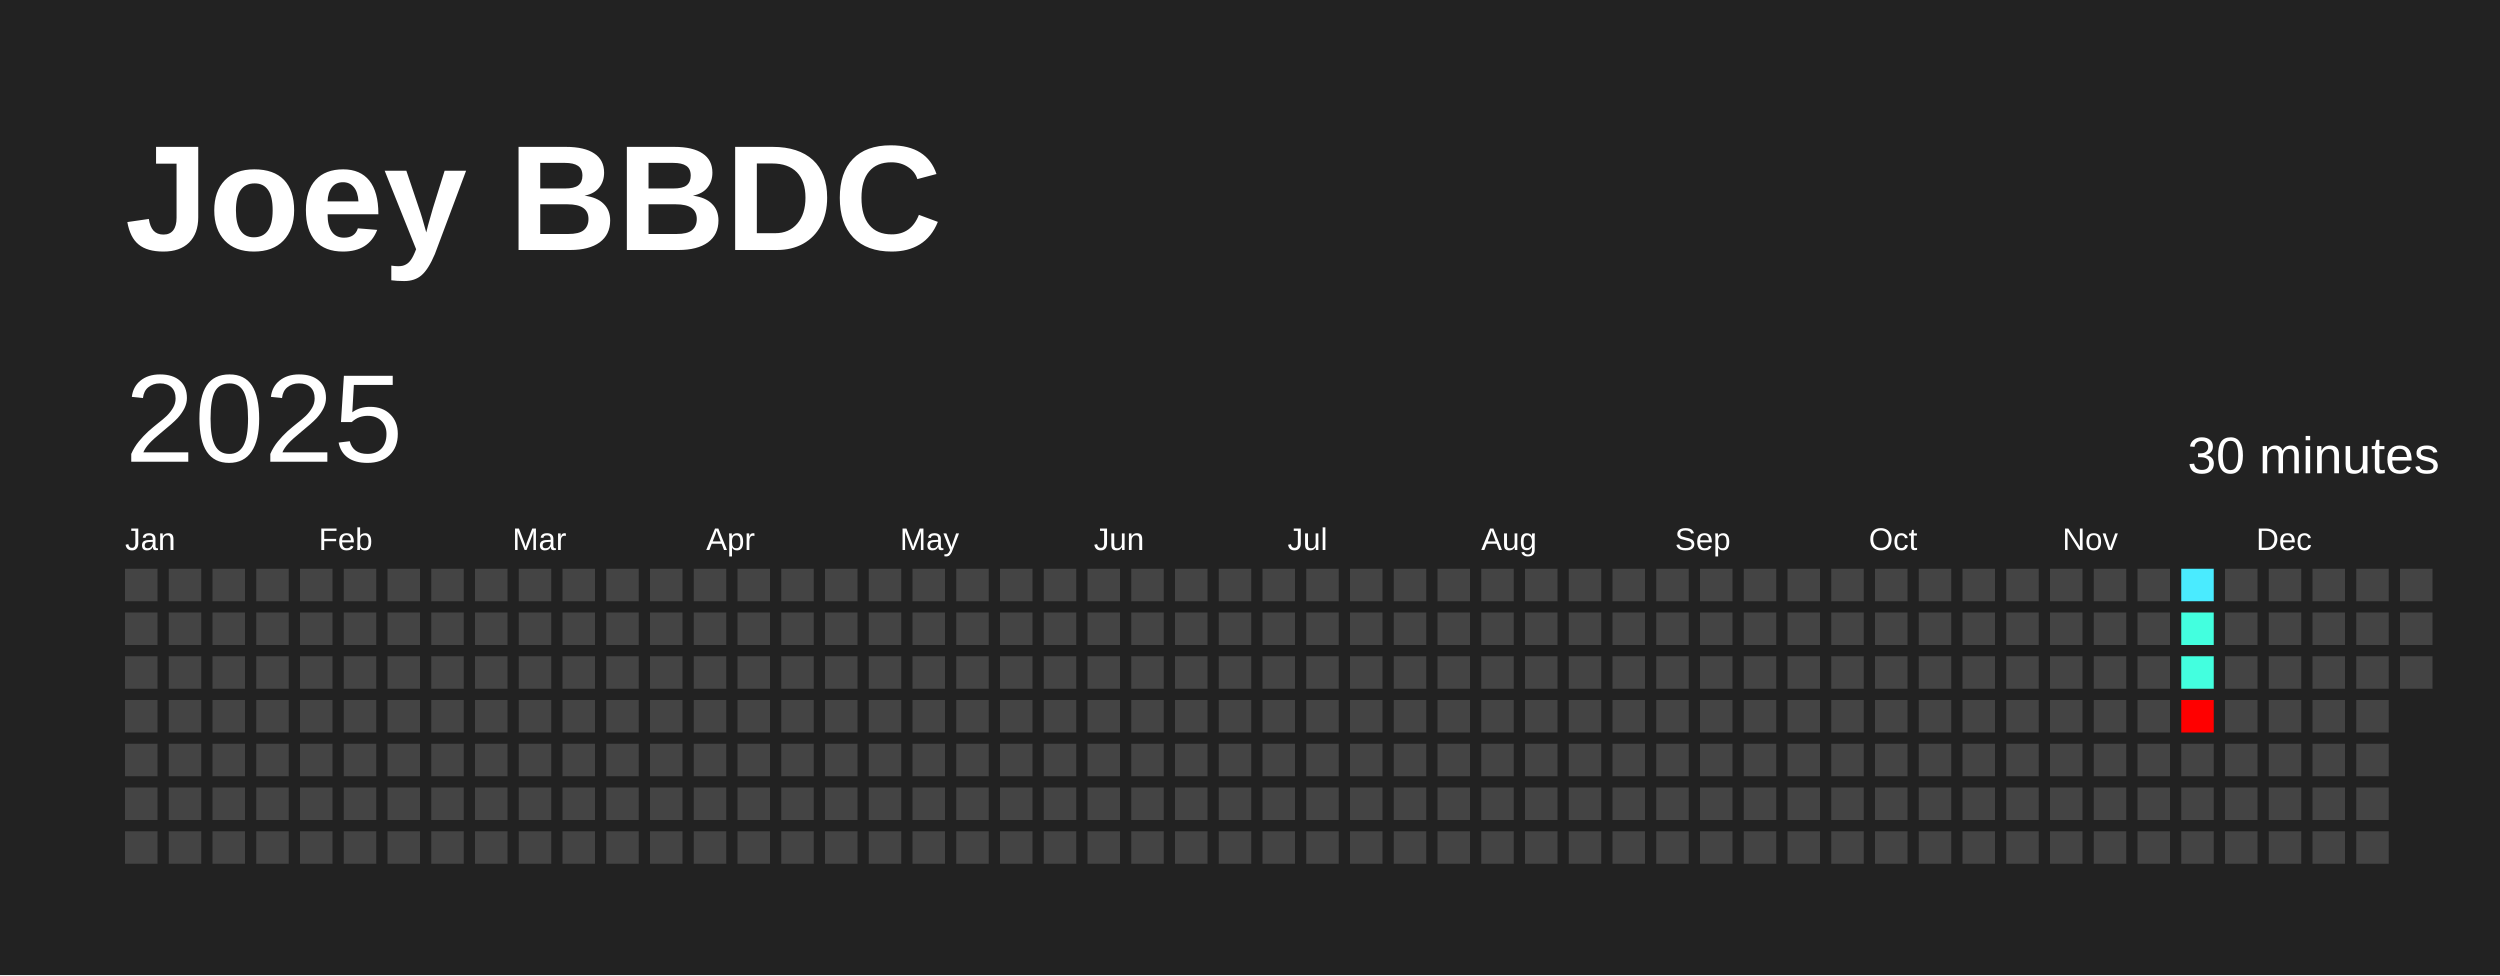
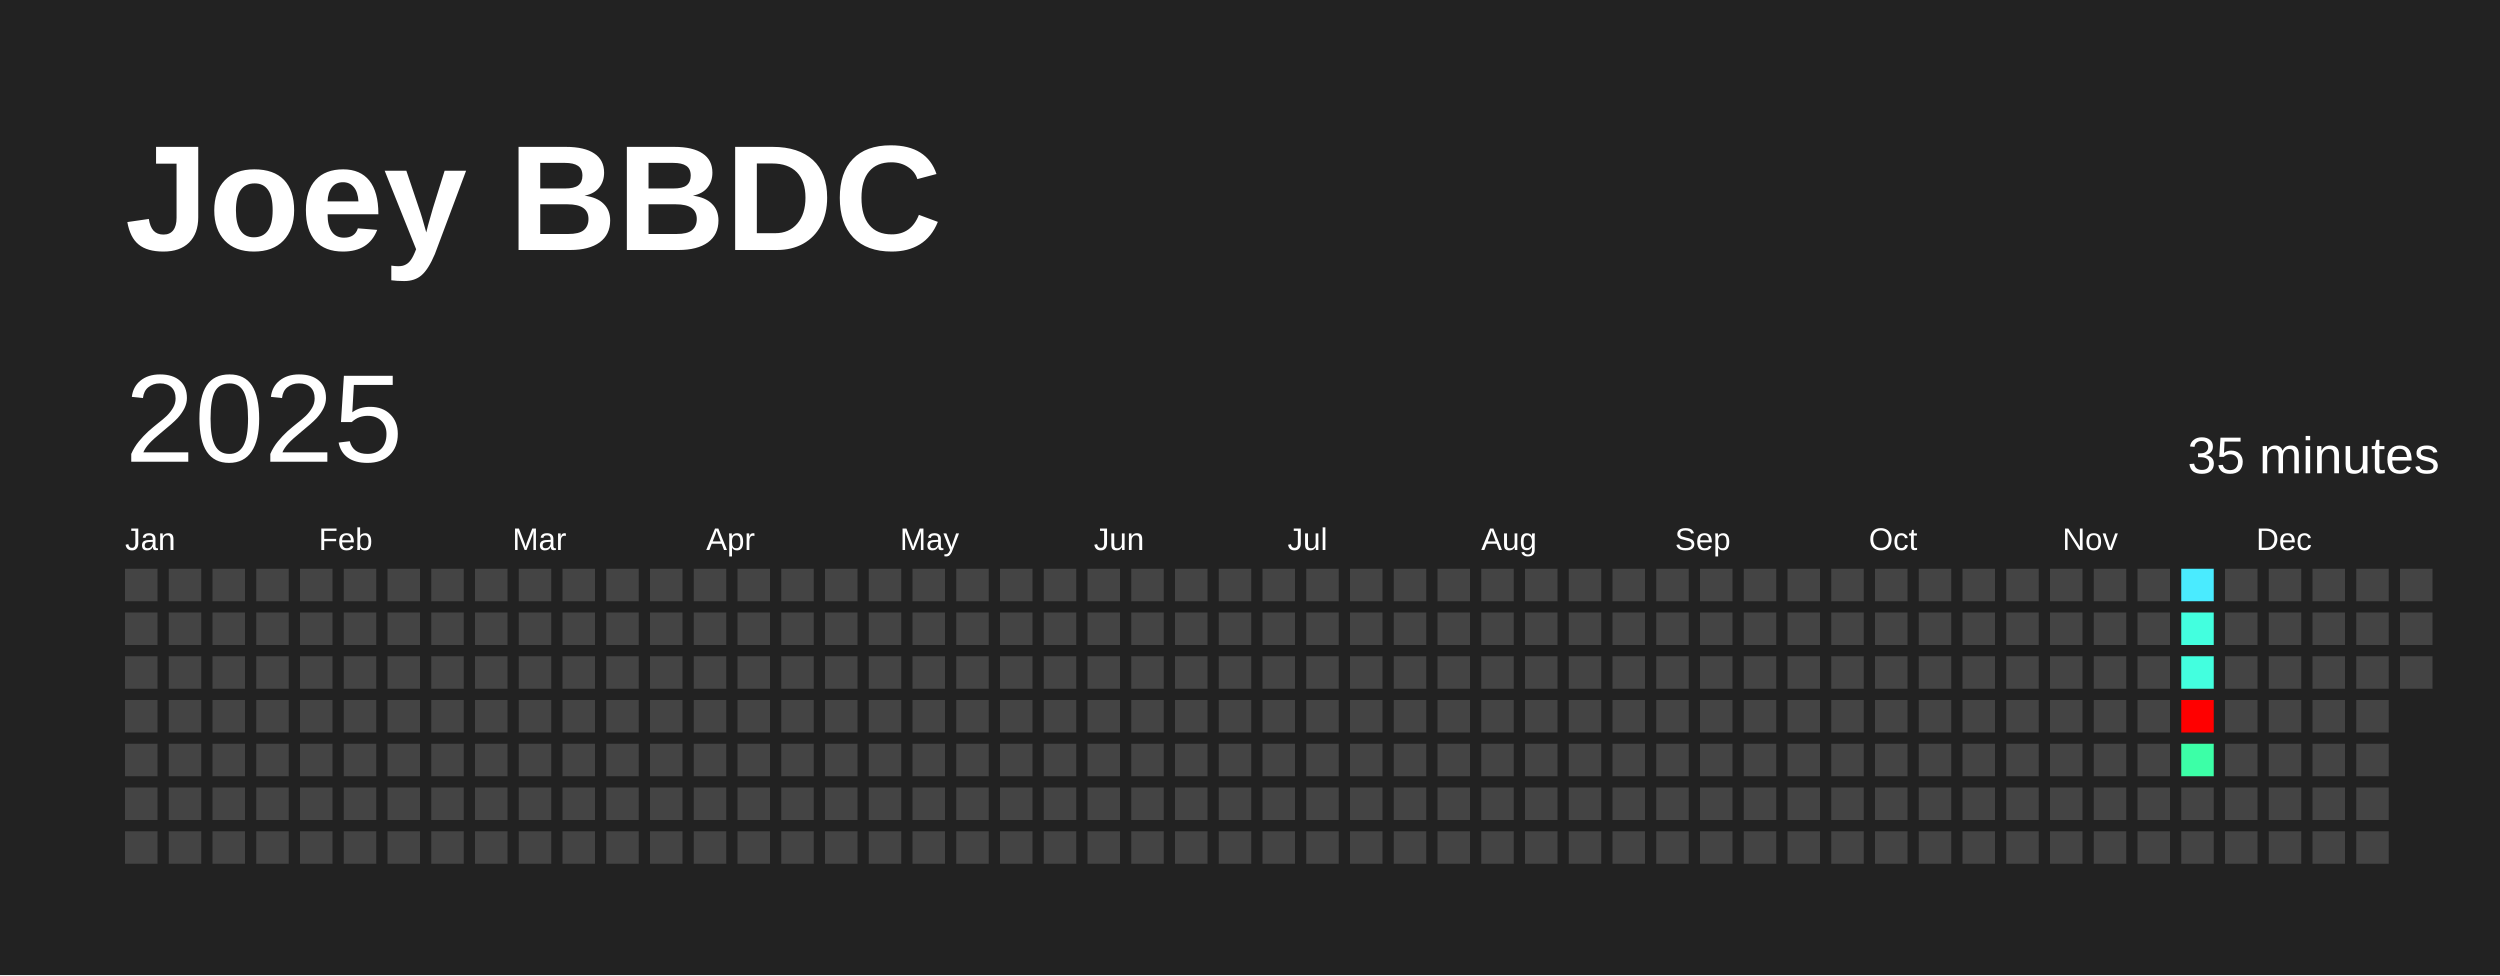
<svg xmlns="http://www.w3.org/2000/svg" baseProfile="full" height="78mm" version="1.1" viewBox="0,0,200,78" width="200mm">
  <defs />
  <rect fill="#222222" height="78" width="200" x="0" y="0" />
  <text fill="#FFFFFF" style="font-size:12px; font-family:Arial; font-weight:bold;" x="10" y="20">Joey BBDC</text>
  <text dominant-baseline="hanging" fill="#FFFFFF" style="font-size:10.0px; font-family:Arial;" x="10" y="30">2025</text>
-   <text dominant-baseline="hanging" fill="#FFFFFF" style="font-size:4.125px; font-family:Arial;" x="175" y="35">30 minutes</text>
+   <text dominant-baseline="hanging" fill="#FFFFFF" style="font-size:4.125px; font-family:Arial;" x="175" y="35">35 minutes</text>
  <text fill="#FFFFFF" style="font-size:2.5px; font-family:Arial" x="10.0" y="44">Jan</text>
  <text fill="#FFFFFF" style="font-size:2.5px; font-family:Arial" x="25.5" y="44">Feb</text>
  <text fill="#FFFFFF" style="font-size:2.5px; font-family:Arial" x="41.0" y="44">Mar</text>
  <text fill="#FFFFFF" style="font-size:2.5px; font-family:Arial" x="56.5" y="44">Apr</text>
  <text fill="#FFFFFF" style="font-size:2.5px; font-family:Arial" x="72.0" y="44">May</text>
  <text fill="#FFFFFF" style="font-size:2.5px; font-family:Arial" x="87.5" y="44">Jun</text>
  <text fill="#FFFFFF" style="font-size:2.5px; font-family:Arial" x="103.0" y="44">Jul</text>
  <text fill="#FFFFFF" style="font-size:2.5px; font-family:Arial" x="118.5" y="44">Aug</text>
  <text fill="#FFFFFF" style="font-size:2.5px; font-family:Arial" x="134.0" y="44">Sep</text>
  <text fill="#FFFFFF" style="font-size:2.5px; font-family:Arial" x="149.5" y="44">Oct</text>
  <text fill="#FFFFFF" style="font-size:2.5px; font-family:Arial" x="165.0" y="44">Nov</text>
  <text fill="#FFFFFF" style="font-size:2.5px; font-family:Arial" x="180.5" y="44">Dec</text>
  <rect fill="#444444" height="2.6" width="2.6" x="10.0" y="45.5" />
  <rect fill="#444444" height="2.6" width="2.6" x="10.0" y="49.0" />
  <rect fill="#444444" height="2.6" width="2.6" x="10.0" y="52.5" />
  <rect fill="#444444" height="2.6" width="2.6" x="10.0" y="56.0" />
  <rect fill="#444444" height="2.6" width="2.6" x="10.0" y="59.5" />
  <rect fill="#444444" height="2.6" width="2.6" x="10.0" y="63.0" />
  <rect fill="#444444" height="2.6" width="2.6" x="10.0" y="66.5" />
  <rect fill="#444444" height="2.6" width="2.6" x="13.5" y="45.5" />
  <rect fill="#444444" height="2.6" width="2.6" x="13.5" y="49.0" />
  <rect fill="#444444" height="2.6" width="2.6" x="13.5" y="52.5" />
  <rect fill="#444444" height="2.6" width="2.6" x="13.5" y="56.0" />
  <rect fill="#444444" height="2.6" width="2.6" x="13.5" y="59.5" />
  <rect fill="#444444" height="2.6" width="2.6" x="13.5" y="63.0" />
  <rect fill="#444444" height="2.6" width="2.6" x="13.5" y="66.5" />
  <rect fill="#444444" height="2.6" width="2.6" x="17.0" y="45.5" />
  <rect fill="#444444" height="2.6" width="2.6" x="17.0" y="49.0" />
  <rect fill="#444444" height="2.6" width="2.6" x="17.0" y="52.5" />
  <rect fill="#444444" height="2.6" width="2.6" x="17.0" y="56.0" />
  <rect fill="#444444" height="2.6" width="2.6" x="17.0" y="59.5" />
  <rect fill="#444444" height="2.6" width="2.6" x="17.0" y="63.0" />
  <rect fill="#444444" height="2.6" width="2.6" x="17.0" y="66.5" />
  <rect fill="#444444" height="2.6" width="2.6" x="20.5" y="45.5" />
  <rect fill="#444444" height="2.6" width="2.6" x="20.5" y="49.0" />
  <rect fill="#444444" height="2.6" width="2.6" x="20.5" y="52.5" />
  <rect fill="#444444" height="2.6" width="2.6" x="20.5" y="56.0" />
  <rect fill="#444444" height="2.6" width="2.6" x="20.5" y="59.5" />
  <rect fill="#444444" height="2.6" width="2.6" x="20.5" y="63.0" />
  <rect fill="#444444" height="2.6" width="2.6" x="20.5" y="66.5" />
  <rect fill="#444444" height="2.6" width="2.6" x="24.0" y="45.5" />
  <rect fill="#444444" height="2.6" width="2.6" x="24.0" y="49.0" />
  <rect fill="#444444" height="2.6" width="2.6" x="24.0" y="52.5" />
  <rect fill="#444444" height="2.6" width="2.6" x="24.0" y="56.0" />
  <rect fill="#444444" height="2.6" width="2.6" x="24.0" y="59.5" />
  <rect fill="#444444" height="2.6" width="2.6" x="24.0" y="63.0" />
  <rect fill="#444444" height="2.6" width="2.6" x="24.0" y="66.5" />
  <rect fill="#444444" height="2.6" width="2.6" x="27.5" y="45.5" />
  <rect fill="#444444" height="2.6" width="2.6" x="27.5" y="49.0" />
  <rect fill="#444444" height="2.6" width="2.6" x="27.5" y="52.5" />
  <rect fill="#444444" height="2.6" width="2.6" x="27.5" y="56.0" />
  <rect fill="#444444" height="2.6" width="2.6" x="27.5" y="59.5" />
  <rect fill="#444444" height="2.6" width="2.6" x="27.5" y="63.0" />
  <rect fill="#444444" height="2.6" width="2.6" x="27.5" y="66.5" />
  <rect fill="#444444" height="2.6" width="2.6" x="31.0" y="45.5" />
  <rect fill="#444444" height="2.6" width="2.6" x="31.0" y="49.0" />
  <rect fill="#444444" height="2.6" width="2.6" x="31.0" y="52.5" />
  <rect fill="#444444" height="2.6" width="2.6" x="31.0" y="56.0" />
  <rect fill="#444444" height="2.6" width="2.6" x="31.0" y="59.5" />
  <rect fill="#444444" height="2.6" width="2.6" x="31.0" y="63.0" />
  <rect fill="#444444" height="2.6" width="2.6" x="31.0" y="66.5" />
  <rect fill="#444444" height="2.6" width="2.6" x="34.5" y="45.5" />
  <rect fill="#444444" height="2.6" width="2.6" x="34.5" y="49.0" />
  <rect fill="#444444" height="2.6" width="2.6" x="34.5" y="52.5" />
  <rect fill="#444444" height="2.6" width="2.6" x="34.5" y="56.0" />
  <rect fill="#444444" height="2.6" width="2.6" x="34.5" y="59.5" />
  <rect fill="#444444" height="2.6" width="2.6" x="34.5" y="63.0" />
  <rect fill="#444444" height="2.6" width="2.6" x="34.5" y="66.5" />
  <rect fill="#444444" height="2.6" width="2.6" x="38.0" y="45.5" />
  <rect fill="#444444" height="2.6" width="2.6" x="38.0" y="49.0" />
  <rect fill="#444444" height="2.6" width="2.6" x="38.0" y="52.5" />
  <rect fill="#444444" height="2.6" width="2.6" x="38.0" y="56.0" />
  <rect fill="#444444" height="2.6" width="2.6" x="38.0" y="59.5" />
  <rect fill="#444444" height="2.6" width="2.6" x="38.0" y="63.0" />
  <rect fill="#444444" height="2.6" width="2.6" x="38.0" y="66.5" />
  <rect fill="#444444" height="2.6" width="2.6" x="41.5" y="45.5" />
  <rect fill="#444444" height="2.6" width="2.6" x="41.5" y="49.0" />
  <rect fill="#444444" height="2.6" width="2.6" x="41.5" y="52.5" />
  <rect fill="#444444" height="2.6" width="2.6" x="41.5" y="56.0" />
  <rect fill="#444444" height="2.6" width="2.6" x="41.5" y="59.5" />
  <rect fill="#444444" height="2.6" width="2.6" x="41.5" y="63.0" />
  <rect fill="#444444" height="2.6" width="2.6" x="41.5" y="66.5" />
  <rect fill="#444444" height="2.6" width="2.6" x="45.0" y="45.5" />
  <rect fill="#444444" height="2.6" width="2.6" x="45.0" y="49.0" />
  <rect fill="#444444" height="2.6" width="2.6" x="45.0" y="52.5" />
  <rect fill="#444444" height="2.6" width="2.6" x="45.0" y="56.0" />
  <rect fill="#444444" height="2.6" width="2.6" x="45.0" y="59.5" />
  <rect fill="#444444" height="2.6" width="2.6" x="45.0" y="63.0" />
  <rect fill="#444444" height="2.6" width="2.6" x="45.0" y="66.5" />
  <rect fill="#444444" height="2.6" width="2.6" x="48.5" y="45.5" />
  <rect fill="#444444" height="2.6" width="2.6" x="48.5" y="49.0" />
  <rect fill="#444444" height="2.6" width="2.6" x="48.5" y="52.5" />
  <rect fill="#444444" height="2.6" width="2.6" x="48.5" y="56.0" />
  <rect fill="#444444" height="2.6" width="2.6" x="48.5" y="59.5" />
  <rect fill="#444444" height="2.6" width="2.6" x="48.5" y="63.0" />
  <rect fill="#444444" height="2.6" width="2.6" x="48.5" y="66.5" />
  <rect fill="#444444" height="2.6" width="2.6" x="52.0" y="45.5" />
  <rect fill="#444444" height="2.6" width="2.6" x="52.0" y="49.0" />
  <rect fill="#444444" height="2.6" width="2.6" x="52.0" y="52.5" />
  <rect fill="#444444" height="2.6" width="2.6" x="52.0" y="56.0" />
  <rect fill="#444444" height="2.6" width="2.6" x="52.0" y="59.5" />
  <rect fill="#444444" height="2.6" width="2.6" x="52.0" y="63.0" />
  <rect fill="#444444" height="2.6" width="2.6" x="52.0" y="66.5" />
  <rect fill="#444444" height="2.6" width="2.6" x="55.5" y="45.5" />
  <rect fill="#444444" height="2.6" width="2.6" x="55.5" y="49.0" />
  <rect fill="#444444" height="2.6" width="2.6" x="55.5" y="52.5" />
  <rect fill="#444444" height="2.6" width="2.6" x="55.5" y="56.0" />
  <rect fill="#444444" height="2.6" width="2.6" x="55.5" y="59.5" />
  <rect fill="#444444" height="2.6" width="2.6" x="55.5" y="63.0" />
  <rect fill="#444444" height="2.6" width="2.6" x="55.5" y="66.5" />
  <rect fill="#444444" height="2.6" width="2.6" x="59.0" y="45.5" />
  <rect fill="#444444" height="2.6" width="2.6" x="59.0" y="49.0" />
  <rect fill="#444444" height="2.6" width="2.6" x="59.0" y="52.5" />
  <rect fill="#444444" height="2.6" width="2.6" x="59.0" y="56.0" />
  <rect fill="#444444" height="2.6" width="2.6" x="59.0" y="59.5" />
  <rect fill="#444444" height="2.6" width="2.6" x="59.0" y="63.0" />
  <rect fill="#444444" height="2.6" width="2.6" x="59.0" y="66.5" />
  <rect fill="#444444" height="2.6" width="2.6" x="62.5" y="45.5" />
  <rect fill="#444444" height="2.6" width="2.6" x="62.5" y="49.0" />
  <rect fill="#444444" height="2.6" width="2.6" x="62.5" y="52.5" />
  <rect fill="#444444" height="2.6" width="2.6" x="62.5" y="56.0" />
  <rect fill="#444444" height="2.6" width="2.6" x="62.5" y="59.5" />
  <rect fill="#444444" height="2.6" width="2.6" x="62.5" y="63.0" />
  <rect fill="#444444" height="2.6" width="2.6" x="62.5" y="66.5" />
  <rect fill="#444444" height="2.6" width="2.6" x="66.0" y="45.5" />
  <rect fill="#444444" height="2.6" width="2.6" x="66.0" y="49.0" />
  <rect fill="#444444" height="2.6" width="2.6" x="66.0" y="52.5" />
  <rect fill="#444444" height="2.6" width="2.6" x="66.0" y="56.0" />
  <rect fill="#444444" height="2.6" width="2.6" x="66.0" y="59.5" />
  <rect fill="#444444" height="2.6" width="2.6" x="66.0" y="63.0" />
  <rect fill="#444444" height="2.6" width="2.6" x="66.0" y="66.5" />
  <rect fill="#444444" height="2.6" width="2.6" x="69.5" y="45.5" />
  <rect fill="#444444" height="2.6" width="2.6" x="69.5" y="49.0" />
  <rect fill="#444444" height="2.6" width="2.6" x="69.5" y="52.5" />
  <rect fill="#444444" height="2.6" width="2.6" x="69.5" y="56.0" />
  <rect fill="#444444" height="2.6" width="2.6" x="69.5" y="59.5" />
  <rect fill="#444444" height="2.6" width="2.6" x="69.5" y="63.0" />
  <rect fill="#444444" height="2.6" width="2.6" x="69.5" y="66.5" />
  <rect fill="#444444" height="2.6" width="2.6" x="73.0" y="45.5" />
  <rect fill="#444444" height="2.6" width="2.6" x="73.0" y="49.0" />
  <rect fill="#444444" height="2.6" width="2.6" x="73.0" y="52.5" />
  <rect fill="#444444" height="2.6" width="2.6" x="73.0" y="56.0" />
  <rect fill="#444444" height="2.6" width="2.6" x="73.0" y="59.5" />
  <rect fill="#444444" height="2.6" width="2.6" x="73.0" y="63.0" />
  <rect fill="#444444" height="2.6" width="2.6" x="73.0" y="66.5" />
  <rect fill="#444444" height="2.6" width="2.6" x="76.5" y="45.5" />
  <rect fill="#444444" height="2.6" width="2.6" x="76.5" y="49.0" />
  <rect fill="#444444" height="2.6" width="2.6" x="76.5" y="52.5" />
  <rect fill="#444444" height="2.6" width="2.6" x="76.5" y="56.0" />
  <rect fill="#444444" height="2.6" width="2.6" x="76.5" y="59.5" />
  <rect fill="#444444" height="2.6" width="2.6" x="76.5" y="63.0" />
  <rect fill="#444444" height="2.6" width="2.6" x="76.5" y="66.5" />
  <rect fill="#444444" height="2.6" width="2.6" x="80.0" y="45.5" />
  <rect fill="#444444" height="2.6" width="2.6" x="80.0" y="49.0" />
  <rect fill="#444444" height="2.6" width="2.6" x="80.0" y="52.5" />
  <rect fill="#444444" height="2.6" width="2.6" x="80.0" y="56.0" />
  <rect fill="#444444" height="2.6" width="2.6" x="80.0" y="59.5" />
  <rect fill="#444444" height="2.6" width="2.6" x="80.0" y="63.0" />
  <rect fill="#444444" height="2.6" width="2.6" x="80.0" y="66.5" />
  <rect fill="#444444" height="2.6" width="2.6" x="83.5" y="45.5" />
  <rect fill="#444444" height="2.6" width="2.6" x="83.5" y="49.0" />
  <rect fill="#444444" height="2.6" width="2.6" x="83.5" y="52.5" />
  <rect fill="#444444" height="2.6" width="2.6" x="83.5" y="56.0" />
  <rect fill="#444444" height="2.6" width="2.6" x="83.5" y="59.5" />
  <rect fill="#444444" height="2.6" width="2.6" x="83.5" y="63.0" />
  <rect fill="#444444" height="2.6" width="2.6" x="83.5" y="66.5" />
  <rect fill="#444444" height="2.6" width="2.6" x="87.0" y="45.5" />
  <rect fill="#444444" height="2.6" width="2.6" x="87.0" y="49.0" />
  <rect fill="#444444" height="2.6" width="2.6" x="87.0" y="52.5" />
  <rect fill="#444444" height="2.6" width="2.6" x="87.0" y="56.0" />
  <rect fill="#444444" height="2.6" width="2.6" x="87.0" y="59.5" />
  <rect fill="#444444" height="2.6" width="2.6" x="87.0" y="63.0" />
  <rect fill="#444444" height="2.6" width="2.6" x="87.0" y="66.5" />
  <rect fill="#444444" height="2.6" width="2.6" x="90.5" y="45.5" />
  <rect fill="#444444" height="2.6" width="2.6" x="90.5" y="49.0" />
  <rect fill="#444444" height="2.6" width="2.6" x="90.5" y="52.5" />
  <rect fill="#444444" height="2.6" width="2.6" x="90.5" y="56.0" />
  <rect fill="#444444" height="2.6" width="2.6" x="90.5" y="59.5" />
  <rect fill="#444444" height="2.6" width="2.6" x="90.5" y="63.0" />
  <rect fill="#444444" height="2.6" width="2.6" x="90.5" y="66.5" />
  <rect fill="#444444" height="2.6" width="2.6" x="94.0" y="45.5" />
  <rect fill="#444444" height="2.6" width="2.6" x="94.0" y="49.0" />
  <rect fill="#444444" height="2.6" width="2.6" x="94.0" y="52.5" />
  <rect fill="#444444" height="2.6" width="2.6" x="94.0" y="56.0" />
  <rect fill="#444444" height="2.6" width="2.6" x="94.0" y="59.5" />
  <rect fill="#444444" height="2.6" width="2.6" x="94.0" y="63.0" />
  <rect fill="#444444" height="2.6" width="2.6" x="94.0" y="66.5" />
  <rect fill="#444444" height="2.6" width="2.6" x="97.5" y="45.5" />
  <rect fill="#444444" height="2.6" width="2.6" x="97.5" y="49.0" />
  <rect fill="#444444" height="2.6" width="2.6" x="97.5" y="52.5" />
  <rect fill="#444444" height="2.6" width="2.6" x="97.5" y="56.0" />
  <rect fill="#444444" height="2.6" width="2.6" x="97.5" y="59.5" />
  <rect fill="#444444" height="2.6" width="2.6" x="97.5" y="63.0" />
  <rect fill="#444444" height="2.6" width="2.6" x="97.5" y="66.5" />
  <rect fill="#444444" height="2.6" width="2.6" x="101.0" y="45.5" />
  <rect fill="#444444" height="2.6" width="2.6" x="101.0" y="49.0" />
  <rect fill="#444444" height="2.6" width="2.6" x="101.0" y="52.5" />
  <rect fill="#444444" height="2.6" width="2.6" x="101.0" y="56.0" />
  <rect fill="#444444" height="2.6" width="2.6" x="101.0" y="59.5" />
  <rect fill="#444444" height="2.6" width="2.6" x="101.0" y="63.0" />
  <rect fill="#444444" height="2.6" width="2.6" x="101.0" y="66.5" />
  <rect fill="#444444" height="2.6" width="2.6" x="104.5" y="45.5" />
  <rect fill="#444444" height="2.6" width="2.6" x="104.5" y="49.0" />
  <rect fill="#444444" height="2.6" width="2.6" x="104.5" y="52.5" />
  <rect fill="#444444" height="2.6" width="2.6" x="104.5" y="56.0" />
  <rect fill="#444444" height="2.6" width="2.6" x="104.5" y="59.5" />
  <rect fill="#444444" height="2.6" width="2.6" x="104.5" y="63.0" />
  <rect fill="#444444" height="2.6" width="2.6" x="104.5" y="66.5" />
  <rect fill="#444444" height="2.6" width="2.6" x="108.0" y="45.5" />
  <rect fill="#444444" height="2.6" width="2.6" x="108.0" y="49.0" />
  <rect fill="#444444" height="2.6" width="2.6" x="108.0" y="52.5" />
  <rect fill="#444444" height="2.6" width="2.6" x="108.0" y="56.0" />
  <rect fill="#444444" height="2.6" width="2.6" x="108.0" y="59.5" />
  <rect fill="#444444" height="2.6" width="2.6" x="108.0" y="63.0" />
  <rect fill="#444444" height="2.6" width="2.6" x="108.0" y="66.5" />
  <rect fill="#444444" height="2.6" width="2.6" x="111.5" y="45.5" />
  <rect fill="#444444" height="2.6" width="2.6" x="111.5" y="49.0" />
  <rect fill="#444444" height="2.6" width="2.6" x="111.5" y="52.5" />
  <rect fill="#444444" height="2.6" width="2.6" x="111.5" y="56.0" />
  <rect fill="#444444" height="2.6" width="2.6" x="111.5" y="59.5" />
  <rect fill="#444444" height="2.6" width="2.6" x="111.5" y="63.0" />
  <rect fill="#444444" height="2.6" width="2.6" x="111.5" y="66.5" />
  <rect fill="#444444" height="2.6" width="2.6" x="115.0" y="45.5" />
  <rect fill="#444444" height="2.6" width="2.6" x="115.0" y="49.0" />
  <rect fill="#444444" height="2.6" width="2.6" x="115.0" y="52.5" />
  <rect fill="#444444" height="2.6" width="2.6" x="115.0" y="56.0" />
  <rect fill="#444444" height="2.6" width="2.6" x="115.0" y="59.5" />
  <rect fill="#444444" height="2.6" width="2.6" x="115.0" y="63.0" />
  <rect fill="#444444" height="2.6" width="2.6" x="115.0" y="66.5" />
  <rect fill="#444444" height="2.6" width="2.6" x="118.5" y="45.5" />
  <rect fill="#444444" height="2.6" width="2.6" x="118.5" y="49.0" />
  <rect fill="#444444" height="2.6" width="2.6" x="118.5" y="52.5" />
  <rect fill="#444444" height="2.6" width="2.6" x="118.5" y="56.0" />
  <rect fill="#444444" height="2.6" width="2.6" x="118.5" y="59.5" />
  <rect fill="#444444" height="2.6" width="2.6" x="118.5" y="63.0" />
  <rect fill="#444444" height="2.6" width="2.6" x="118.5" y="66.5" />
  <rect fill="#444444" height="2.6" width="2.6" x="122.0" y="45.5" />
  <rect fill="#444444" height="2.6" width="2.6" x="122.0" y="49.0" />
  <rect fill="#444444" height="2.6" width="2.6" x="122.0" y="52.5" />
  <rect fill="#444444" height="2.6" width="2.6" x="122.0" y="56.0" />
  <rect fill="#444444" height="2.6" width="2.6" x="122.0" y="59.5" />
  <rect fill="#444444" height="2.6" width="2.6" x="122.0" y="63.0" />
  <rect fill="#444444" height="2.6" width="2.6" x="122.0" y="66.5" />
  <rect fill="#444444" height="2.6" width="2.6" x="125.5" y="45.5" />
  <rect fill="#444444" height="2.6" width="2.6" x="125.5" y="49.0" />
  <rect fill="#444444" height="2.6" width="2.6" x="125.5" y="52.5" />
  <rect fill="#444444" height="2.6" width="2.6" x="125.5" y="56.0" />
  <rect fill="#444444" height="2.6" width="2.6" x="125.5" y="59.5" />
  <rect fill="#444444" height="2.6" width="2.6" x="125.5" y="63.0" />
  <rect fill="#444444" height="2.6" width="2.6" x="125.5" y="66.5" />
  <rect fill="#444444" height="2.6" width="2.6" x="129.0" y="45.5" />
  <rect fill="#444444" height="2.6" width="2.6" x="129.0" y="49.0" />
  <rect fill="#444444" height="2.6" width="2.6" x="129.0" y="52.5" />
  <rect fill="#444444" height="2.6" width="2.6" x="129.0" y="56.0" />
  <rect fill="#444444" height="2.6" width="2.6" x="129.0" y="59.5" />
  <rect fill="#444444" height="2.6" width="2.6" x="129.0" y="63.0" />
  <rect fill="#444444" height="2.6" width="2.6" x="129.0" y="66.5" />
  <rect fill="#444444" height="2.6" width="2.6" x="132.5" y="45.5" />
  <rect fill="#444444" height="2.6" width="2.6" x="132.5" y="49.0" />
  <rect fill="#444444" height="2.6" width="2.6" x="132.5" y="52.5" />
  <rect fill="#444444" height="2.6" width="2.6" x="132.5" y="56.0" />
  <rect fill="#444444" height="2.6" width="2.6" x="132.5" y="59.5" />
  <rect fill="#444444" height="2.6" width="2.6" x="132.5" y="63.0" />
  <rect fill="#444444" height="2.6" width="2.6" x="132.5" y="66.5" />
  <rect fill="#444444" height="2.6" width="2.6" x="136.0" y="45.5" />
  <rect fill="#444444" height="2.6" width="2.6" x="136.0" y="49.0" />
  <rect fill="#444444" height="2.6" width="2.6" x="136.0" y="52.5" />
  <rect fill="#444444" height="2.6" width="2.6" x="136.0" y="56.0" />
  <rect fill="#444444" height="2.6" width="2.6" x="136.0" y="59.5" />
  <rect fill="#444444" height="2.6" width="2.6" x="136.0" y="63.0" />
  <rect fill="#444444" height="2.6" width="2.6" x="136.0" y="66.5" />
  <rect fill="#444444" height="2.6" width="2.6" x="139.5" y="45.5" />
  <rect fill="#444444" height="2.6" width="2.6" x="139.5" y="49.0" />
  <rect fill="#444444" height="2.6" width="2.6" x="139.5" y="52.5" />
  <rect fill="#444444" height="2.6" width="2.6" x="139.5" y="56.0" />
  <rect fill="#444444" height="2.6" width="2.6" x="139.5" y="59.5" />
  <rect fill="#444444" height="2.6" width="2.6" x="139.5" y="63.0" />
  <rect fill="#444444" height="2.6" width="2.6" x="139.5" y="66.5" />
  <rect fill="#444444" height="2.6" width="2.6" x="143.0" y="45.5" />
  <rect fill="#444444" height="2.6" width="2.6" x="143.0" y="49.0" />
  <rect fill="#444444" height="2.6" width="2.6" x="143.0" y="52.5" />
  <rect fill="#444444" height="2.6" width="2.6" x="143.0" y="56.0" />
  <rect fill="#444444" height="2.6" width="2.6" x="143.0" y="59.5" />
  <rect fill="#444444" height="2.6" width="2.6" x="143.0" y="63.0" />
  <rect fill="#444444" height="2.6" width="2.6" x="143.0" y="66.5" />
  <rect fill="#444444" height="2.6" width="2.6" x="146.5" y="45.5" />
  <rect fill="#444444" height="2.6" width="2.6" x="146.5" y="49.0" />
  <rect fill="#444444" height="2.6" width="2.6" x="146.5" y="52.5" />
  <rect fill="#444444" height="2.6" width="2.6" x="146.5" y="56.0" />
  <rect fill="#444444" height="2.6" width="2.6" x="146.5" y="59.5" />
  <rect fill="#444444" height="2.6" width="2.6" x="146.5" y="63.0" />
  <rect fill="#444444" height="2.6" width="2.6" x="146.5" y="66.5" />
  <rect fill="#444444" height="2.6" width="2.6" x="150.0" y="45.5" />
  <rect fill="#444444" height="2.6" width="2.6" x="150.0" y="49.0" />
  <rect fill="#444444" height="2.6" width="2.6" x="150.0" y="52.5" />
  <rect fill="#444444" height="2.6" width="2.6" x="150.0" y="56.0" />
  <rect fill="#444444" height="2.6" width="2.6" x="150.0" y="59.5" />
  <rect fill="#444444" height="2.6" width="2.6" x="150.0" y="63.0" />
  <rect fill="#444444" height="2.6" width="2.6" x="150.0" y="66.5" />
  <rect fill="#444444" height="2.6" width="2.6" x="153.5" y="45.5" />
  <rect fill="#444444" height="2.6" width="2.6" x="153.5" y="49.0" />
  <rect fill="#444444" height="2.6" width="2.6" x="153.5" y="52.5" />
  <rect fill="#444444" height="2.6" width="2.6" x="153.5" y="56.0" />
  <rect fill="#444444" height="2.6" width="2.6" x="153.5" y="59.5" />
  <rect fill="#444444" height="2.6" width="2.6" x="153.5" y="63.0" />
  <rect fill="#444444" height="2.6" width="2.6" x="153.5" y="66.5" />
  <rect fill="#444444" height="2.6" width="2.6" x="157.0" y="45.5" />
  <rect fill="#444444" height="2.6" width="2.6" x="157.0" y="49.0" />
  <rect fill="#444444" height="2.6" width="2.6" x="157.0" y="52.5" />
  <rect fill="#444444" height="2.6" width="2.6" x="157.0" y="56.0" />
  <rect fill="#444444" height="2.6" width="2.6" x="157.0" y="59.5" />
  <rect fill="#444444" height="2.6" width="2.6" x="157.0" y="63.0" />
  <rect fill="#444444" height="2.6" width="2.6" x="157.0" y="66.5" />
  <rect fill="#444444" height="2.6" width="2.6" x="160.5" y="45.5" />
  <rect fill="#444444" height="2.6" width="2.6" x="160.5" y="49.0" />
  <rect fill="#444444" height="2.6" width="2.6" x="160.5" y="52.5" />
  <rect fill="#444444" height="2.6" width="2.6" x="160.5" y="56.0" />
  <rect fill="#444444" height="2.6" width="2.6" x="160.5" y="59.5" />
  <rect fill="#444444" height="2.6" width="2.6" x="160.5" y="63.0" />
  <rect fill="#444444" height="2.6" width="2.6" x="160.5" y="66.5" />
  <rect fill="#444444" height="2.6" width="2.6" x="164.0" y="45.5" />
  <rect fill="#444444" height="2.6" width="2.6" x="164.0" y="49.0" />
  <rect fill="#444444" height="2.6" width="2.6" x="164.0" y="52.5" />
  <rect fill="#444444" height="2.6" width="2.6" x="164.0" y="56.0" />
  <rect fill="#444444" height="2.6" width="2.6" x="164.0" y="59.5" />
  <rect fill="#444444" height="2.6" width="2.6" x="164.0" y="63.0" />
  <rect fill="#444444" height="2.6" width="2.6" x="164.0" y="66.5" />
  <rect fill="#444444" height="2.6" width="2.6" x="167.5" y="45.5" />
  <rect fill="#444444" height="2.6" width="2.6" x="167.5" y="49.0" />
  <rect fill="#444444" height="2.6" width="2.6" x="167.5" y="52.5" />
  <rect fill="#444444" height="2.6" width="2.6" x="167.5" y="56.0" />
  <rect fill="#444444" height="2.6" width="2.6" x="167.5" y="59.5" />
  <rect fill="#444444" height="2.6" width="2.6" x="167.5" y="63.0" />
  <rect fill="#444444" height="2.6" width="2.6" x="167.5" y="66.5" />
  <rect fill="#444444" height="2.6" width="2.6" x="171.0" y="45.5" />
  <rect fill="#444444" height="2.6" width="2.6" x="171.0" y="49.0" />
  <rect fill="#444444" height="2.6" width="2.6" x="171.0" y="52.5" />
  <rect fill="#444444" height="2.6" width="2.6" x="171.0" y="56.0" />
  <rect fill="#444444" height="2.6" width="2.6" x="171.0" y="59.5" />
  <rect fill="#444444" height="2.6" width="2.6" x="171.0" y="63.0" />
  <rect fill="#444444" height="2.6" width="2.6" x="171.0" y="66.5" />
  <rect fill="#4aebff" height="2.6" width="2.6" x="174.5" y="45.5" />
  <rect fill="#43ffdf" height="2.6" width="2.6" x="174.5" y="49.0" />
  <rect fill="#43ffdf" height="2.6" width="2.6" x="174.5" y="52.5" />
  <rect fill="red" height="2.6" width="2.6" x="174.5" y="56.0" />
-   <rect fill="#444444" height="2.6" width="2.6" x="174.5" y="59.5" />
+   <rect fill="#3cffa7" height="2.6" width="2.6" x="174.5" y="59.5" />
  <rect fill="#444444" height="2.6" width="2.6" x="174.5" y="63.0" />
  <rect fill="#444444" height="2.6" width="2.6" x="174.5" y="66.5" />
  <rect fill="#444444" height="2.6" width="2.6" x="178.0" y="45.5" />
  <rect fill="#444444" height="2.6" width="2.6" x="178.0" y="49.0" />
  <rect fill="#444444" height="2.6" width="2.6" x="178.0" y="52.5" />
  <rect fill="#444444" height="2.6" width="2.6" x="178.0" y="56.0" />
  <rect fill="#444444" height="2.6" width="2.6" x="178.0" y="59.5" />
  <rect fill="#444444" height="2.6" width="2.6" x="178.0" y="63.0" />
  <rect fill="#444444" height="2.6" width="2.6" x="178.0" y="66.5" />
  <rect fill="#444444" height="2.6" width="2.6" x="181.5" y="45.5" />
  <rect fill="#444444" height="2.6" width="2.6" x="181.5" y="49.0" />
  <rect fill="#444444" height="2.6" width="2.6" x="181.5" y="52.5" />
  <rect fill="#444444" height="2.6" width="2.6" x="181.5" y="56.0" />
  <rect fill="#444444" height="2.6" width="2.6" x="181.5" y="59.5" />
  <rect fill="#444444" height="2.6" width="2.6" x="181.5" y="63.0" />
  <rect fill="#444444" height="2.6" width="2.6" x="181.5" y="66.5" />
  <rect fill="#444444" height="2.6" width="2.6" x="185.0" y="45.5" />
  <rect fill="#444444" height="2.6" width="2.6" x="185.0" y="49.0" />
  <rect fill="#444444" height="2.6" width="2.6" x="185.0" y="52.5" />
  <rect fill="#444444" height="2.6" width="2.6" x="185.0" y="56.0" />
  <rect fill="#444444" height="2.6" width="2.6" x="185.0" y="59.5" />
  <rect fill="#444444" height="2.6" width="2.6" x="185.0" y="63.0" />
  <rect fill="#444444" height="2.6" width="2.6" x="185.0" y="66.5" />
  <rect fill="#444444" height="2.6" width="2.6" x="188.5" y="45.5" />
  <rect fill="#444444" height="2.6" width="2.6" x="188.5" y="49.0" />
  <rect fill="#444444" height="2.6" width="2.6" x="188.5" y="52.5" />
  <rect fill="#444444" height="2.6" width="2.6" x="188.5" y="56.0" />
  <rect fill="#444444" height="2.6" width="2.6" x="188.5" y="59.5" />
  <rect fill="#444444" height="2.6" width="2.6" x="188.5" y="63.0" />
  <rect fill="#444444" height="2.6" width="2.6" x="188.5" y="66.5" />
  <rect fill="#444444" height="2.6" width="2.6" x="192.0" y="45.5" />
  <rect fill="#444444" height="2.6" width="2.6" x="192.0" y="49.0" />
  <rect fill="#444444" height="2.6" width="2.6" x="192.0" y="52.5" />
</svg>
